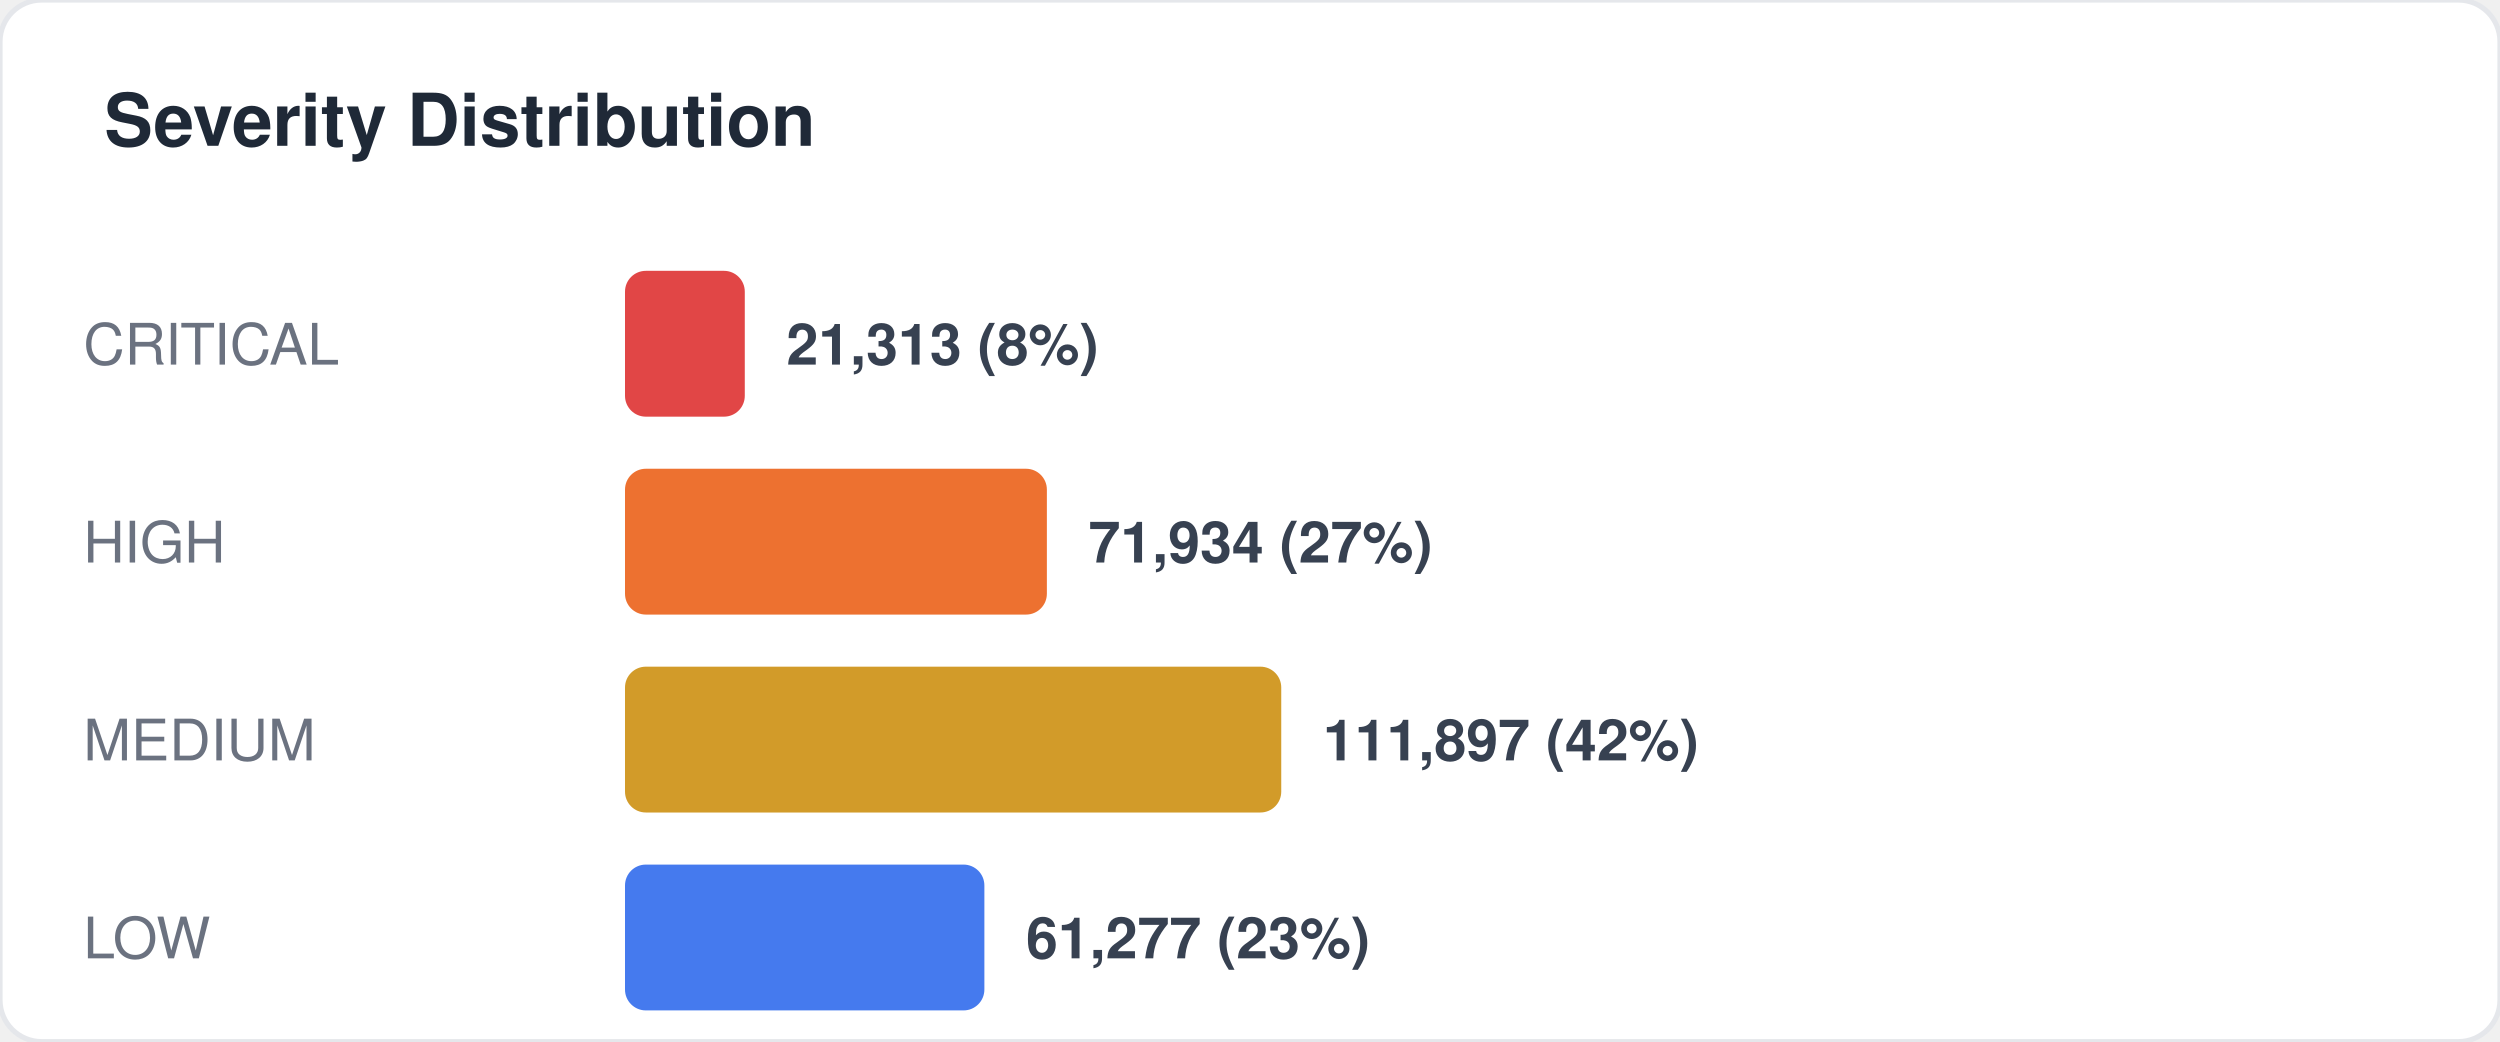
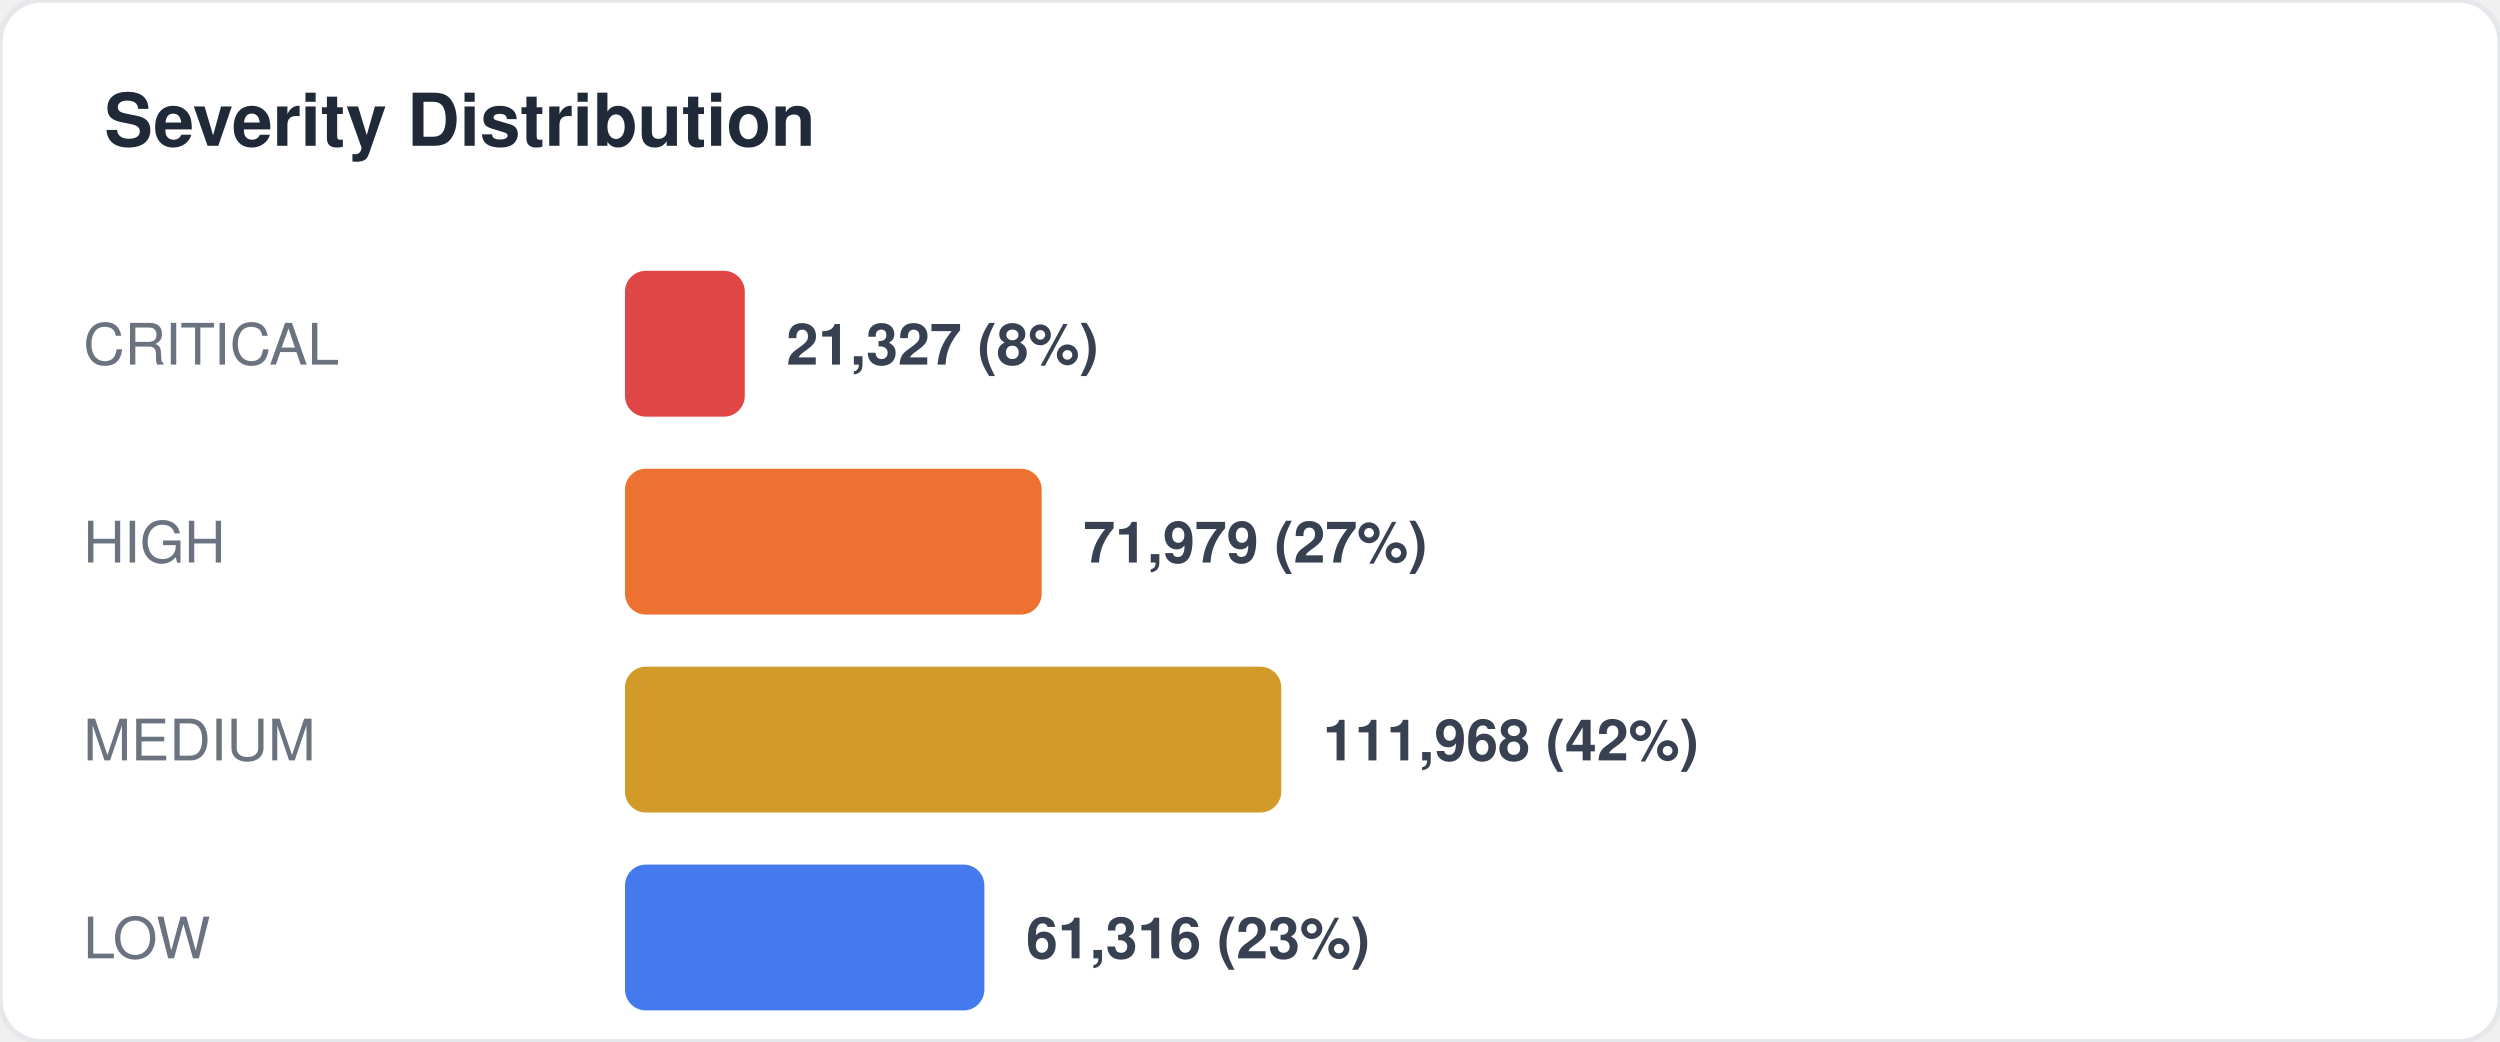
<svg xmlns="http://www.w3.org/2000/svg" width="480" height="200" viewBox="0 0 480 200" fill="none">
  <style>
  text { font-family: -apple-system, BlinkMacSystemFont, "Segoe UI", Helvetica, Arial, sans-serif; }
  .title { font-size: 14px; font-weight: 700; fill: #1f2937; }
  .label { font-size: 11px; fill: #6b7280; }
  .value { font-size: 11px; font-weight: 600; fill: #374151; }
  .big-number { font-size: 28px; font-weight: 800; fill: #111827; }
  .sub { font-size: 10px; fill: #9ca3af; }
</style>
  <rect width="480" height="200" rx="8" fill="#ffffff" stroke="#e5e7eb" stroke-width="1" />
  <text x="20" y="28" class="title">Severity Distribution</text>
  <text x="16" y="70" class="label">CRITICAL</text>
  <rect x="120" y="52" width="23" height="28" rx="4" fill="#dc2626" opacity="0.85" />
-   <text x="151" y="70" class="value">21,313 (8%)</text>
+   <text x="151" y="70" class="value">21,327 (8%)</text>
  <text x="16" y="108" class="label">HIGH</text>
-   <rect x="120" y="90" width="81" height="28" rx="4" fill="#ea580c" opacity="0.85" />
-   <text x="209" y="108" class="value">71,934 (27%)</text>
+   <rect x="120" y="90" width="80" height="28" rx="4" fill="#ea580c" opacity="0.85" />
+   <text x="208" y="108" class="value">71,979 (27%)</text>
  <text x="16" y="146" class="label">MEDIUM</text>
  <rect x="120" y="128" width="126" height="28" rx="4" fill="#ca8a04" opacity="0.85" />
-   <text x="254" y="146" class="value">111,897 (42%)</text>
+   <text x="254" y="146" class="value">111,968 (42%)</text>
  <text x="16" y="184" class="label">LOW</text>
  <rect x="120" y="166" width="69" height="28" rx="4" fill="#2563eb" opacity="0.85" />
-   <text x="197" y="184" class="value">61,277 (23%)</text>
+   <text x="197" y="184" class="value">61,316 (23%)</text>
</svg>
